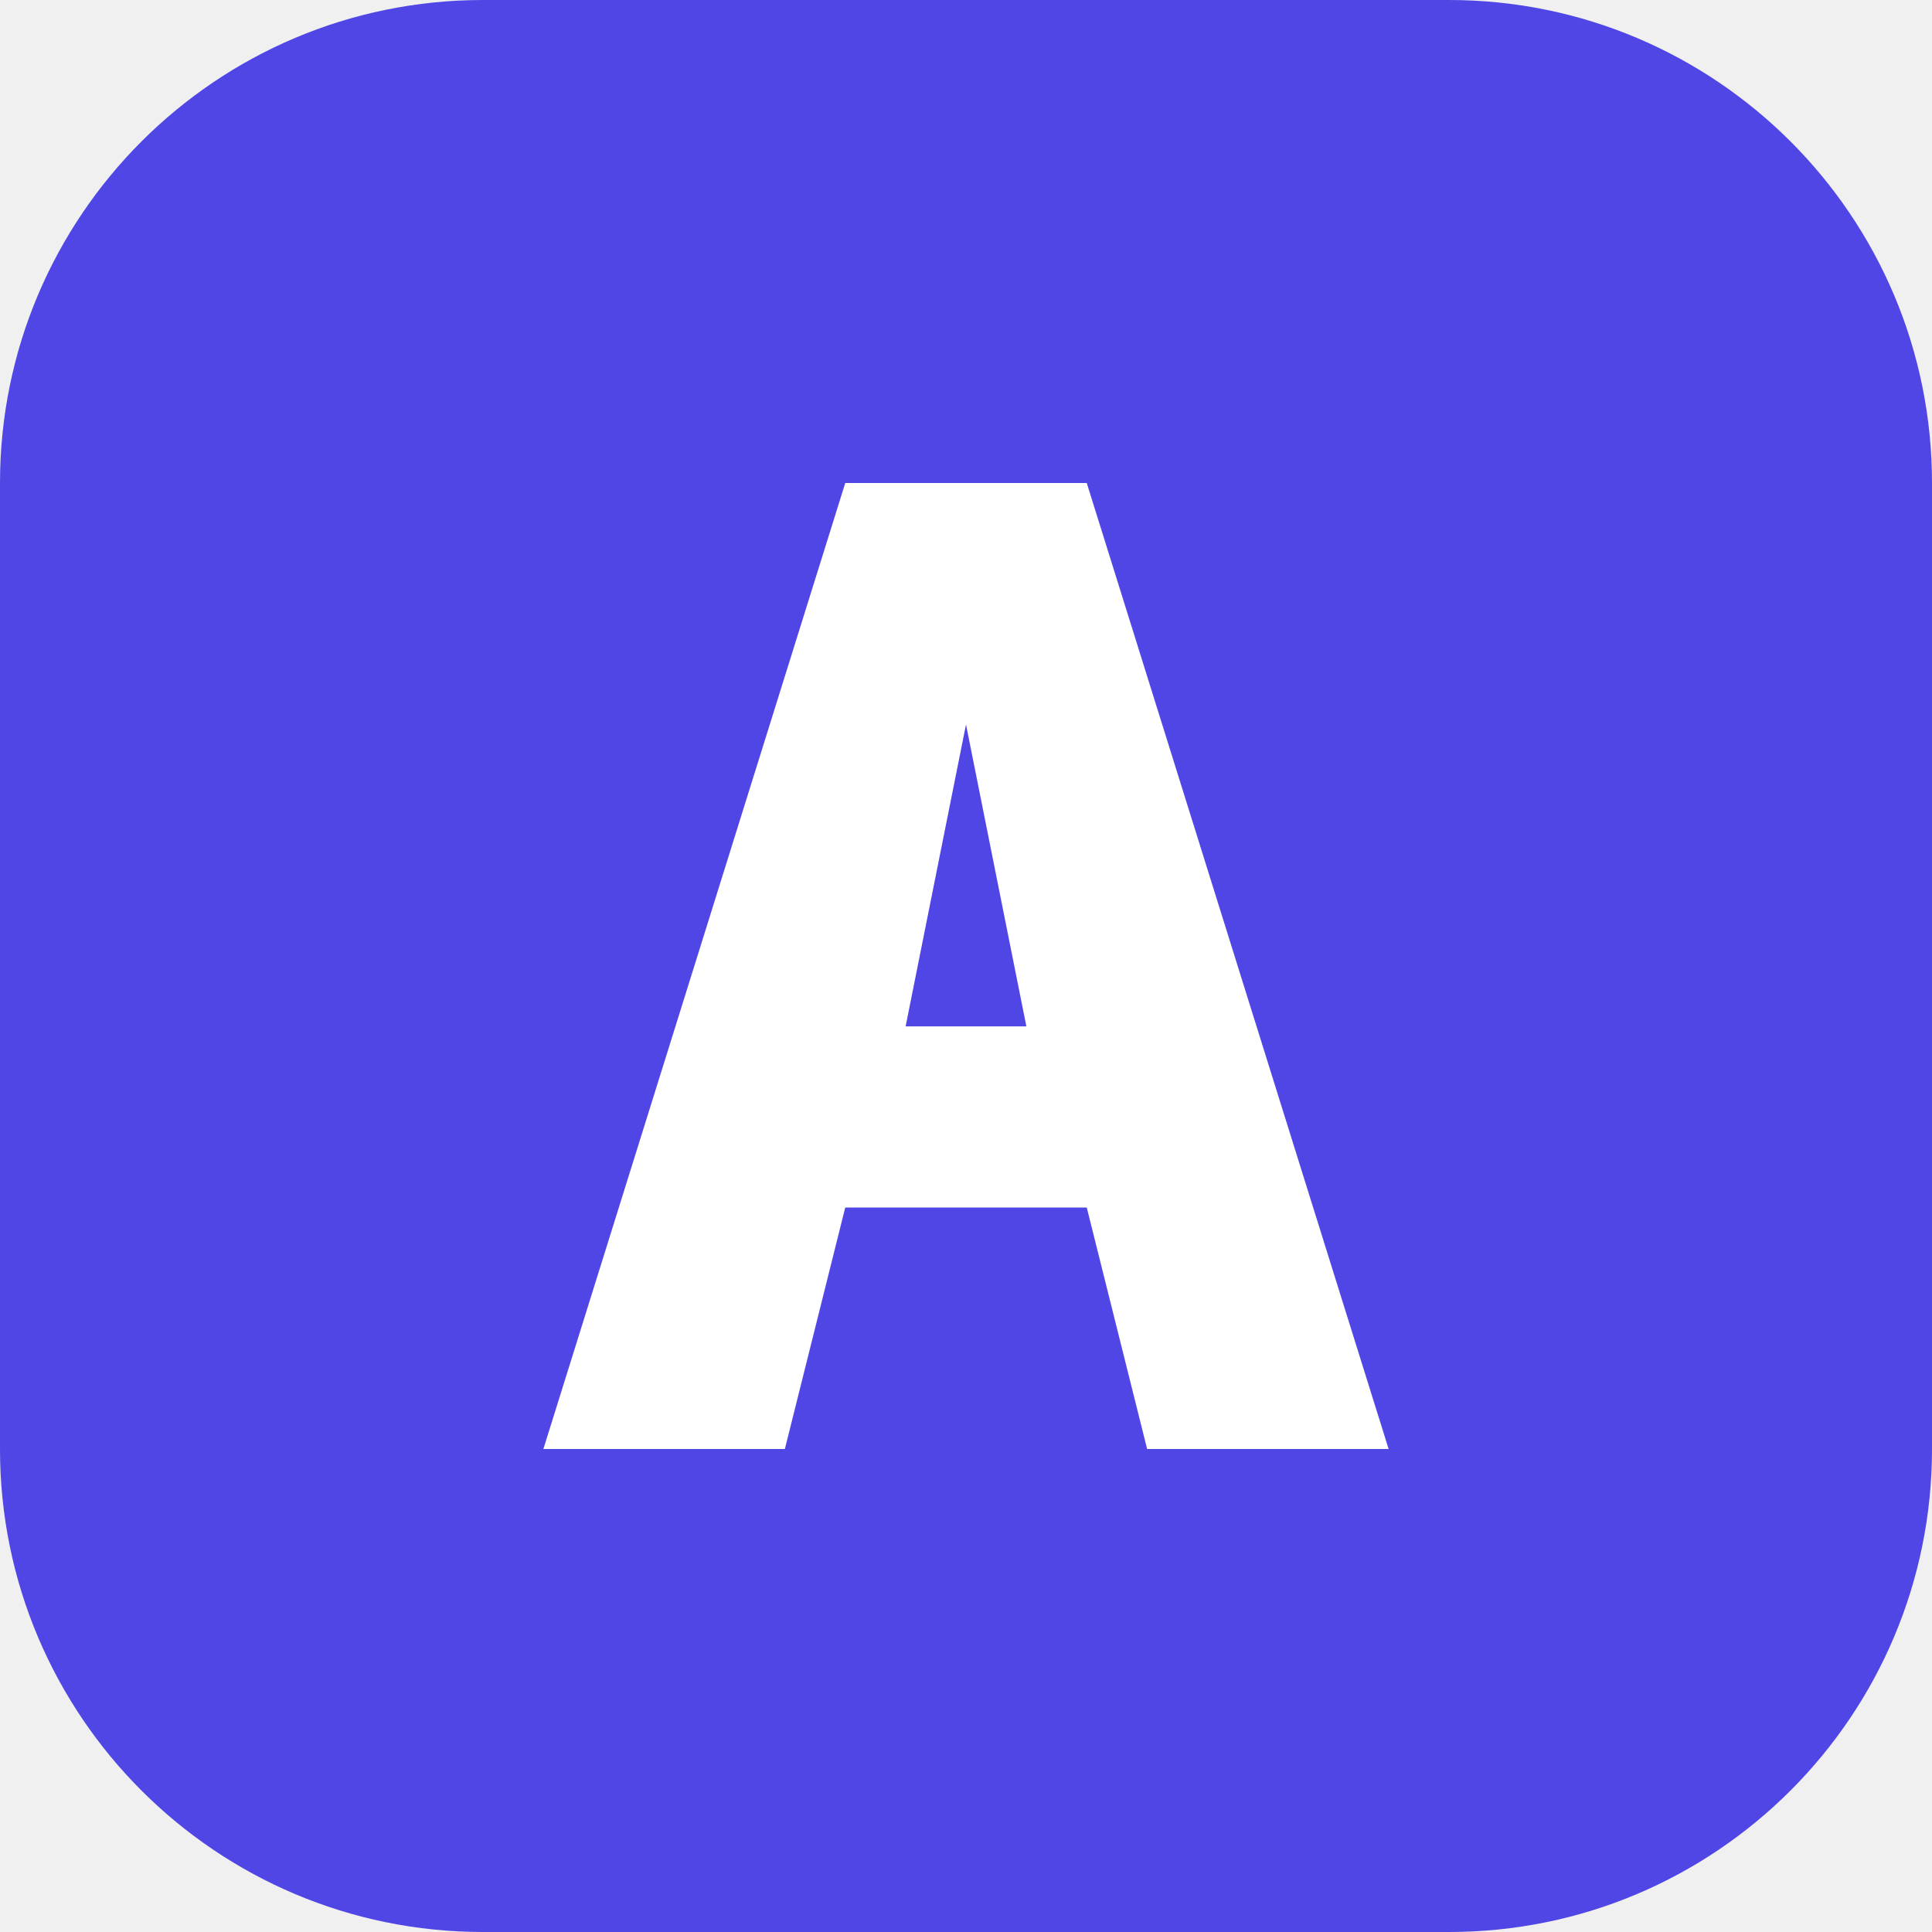
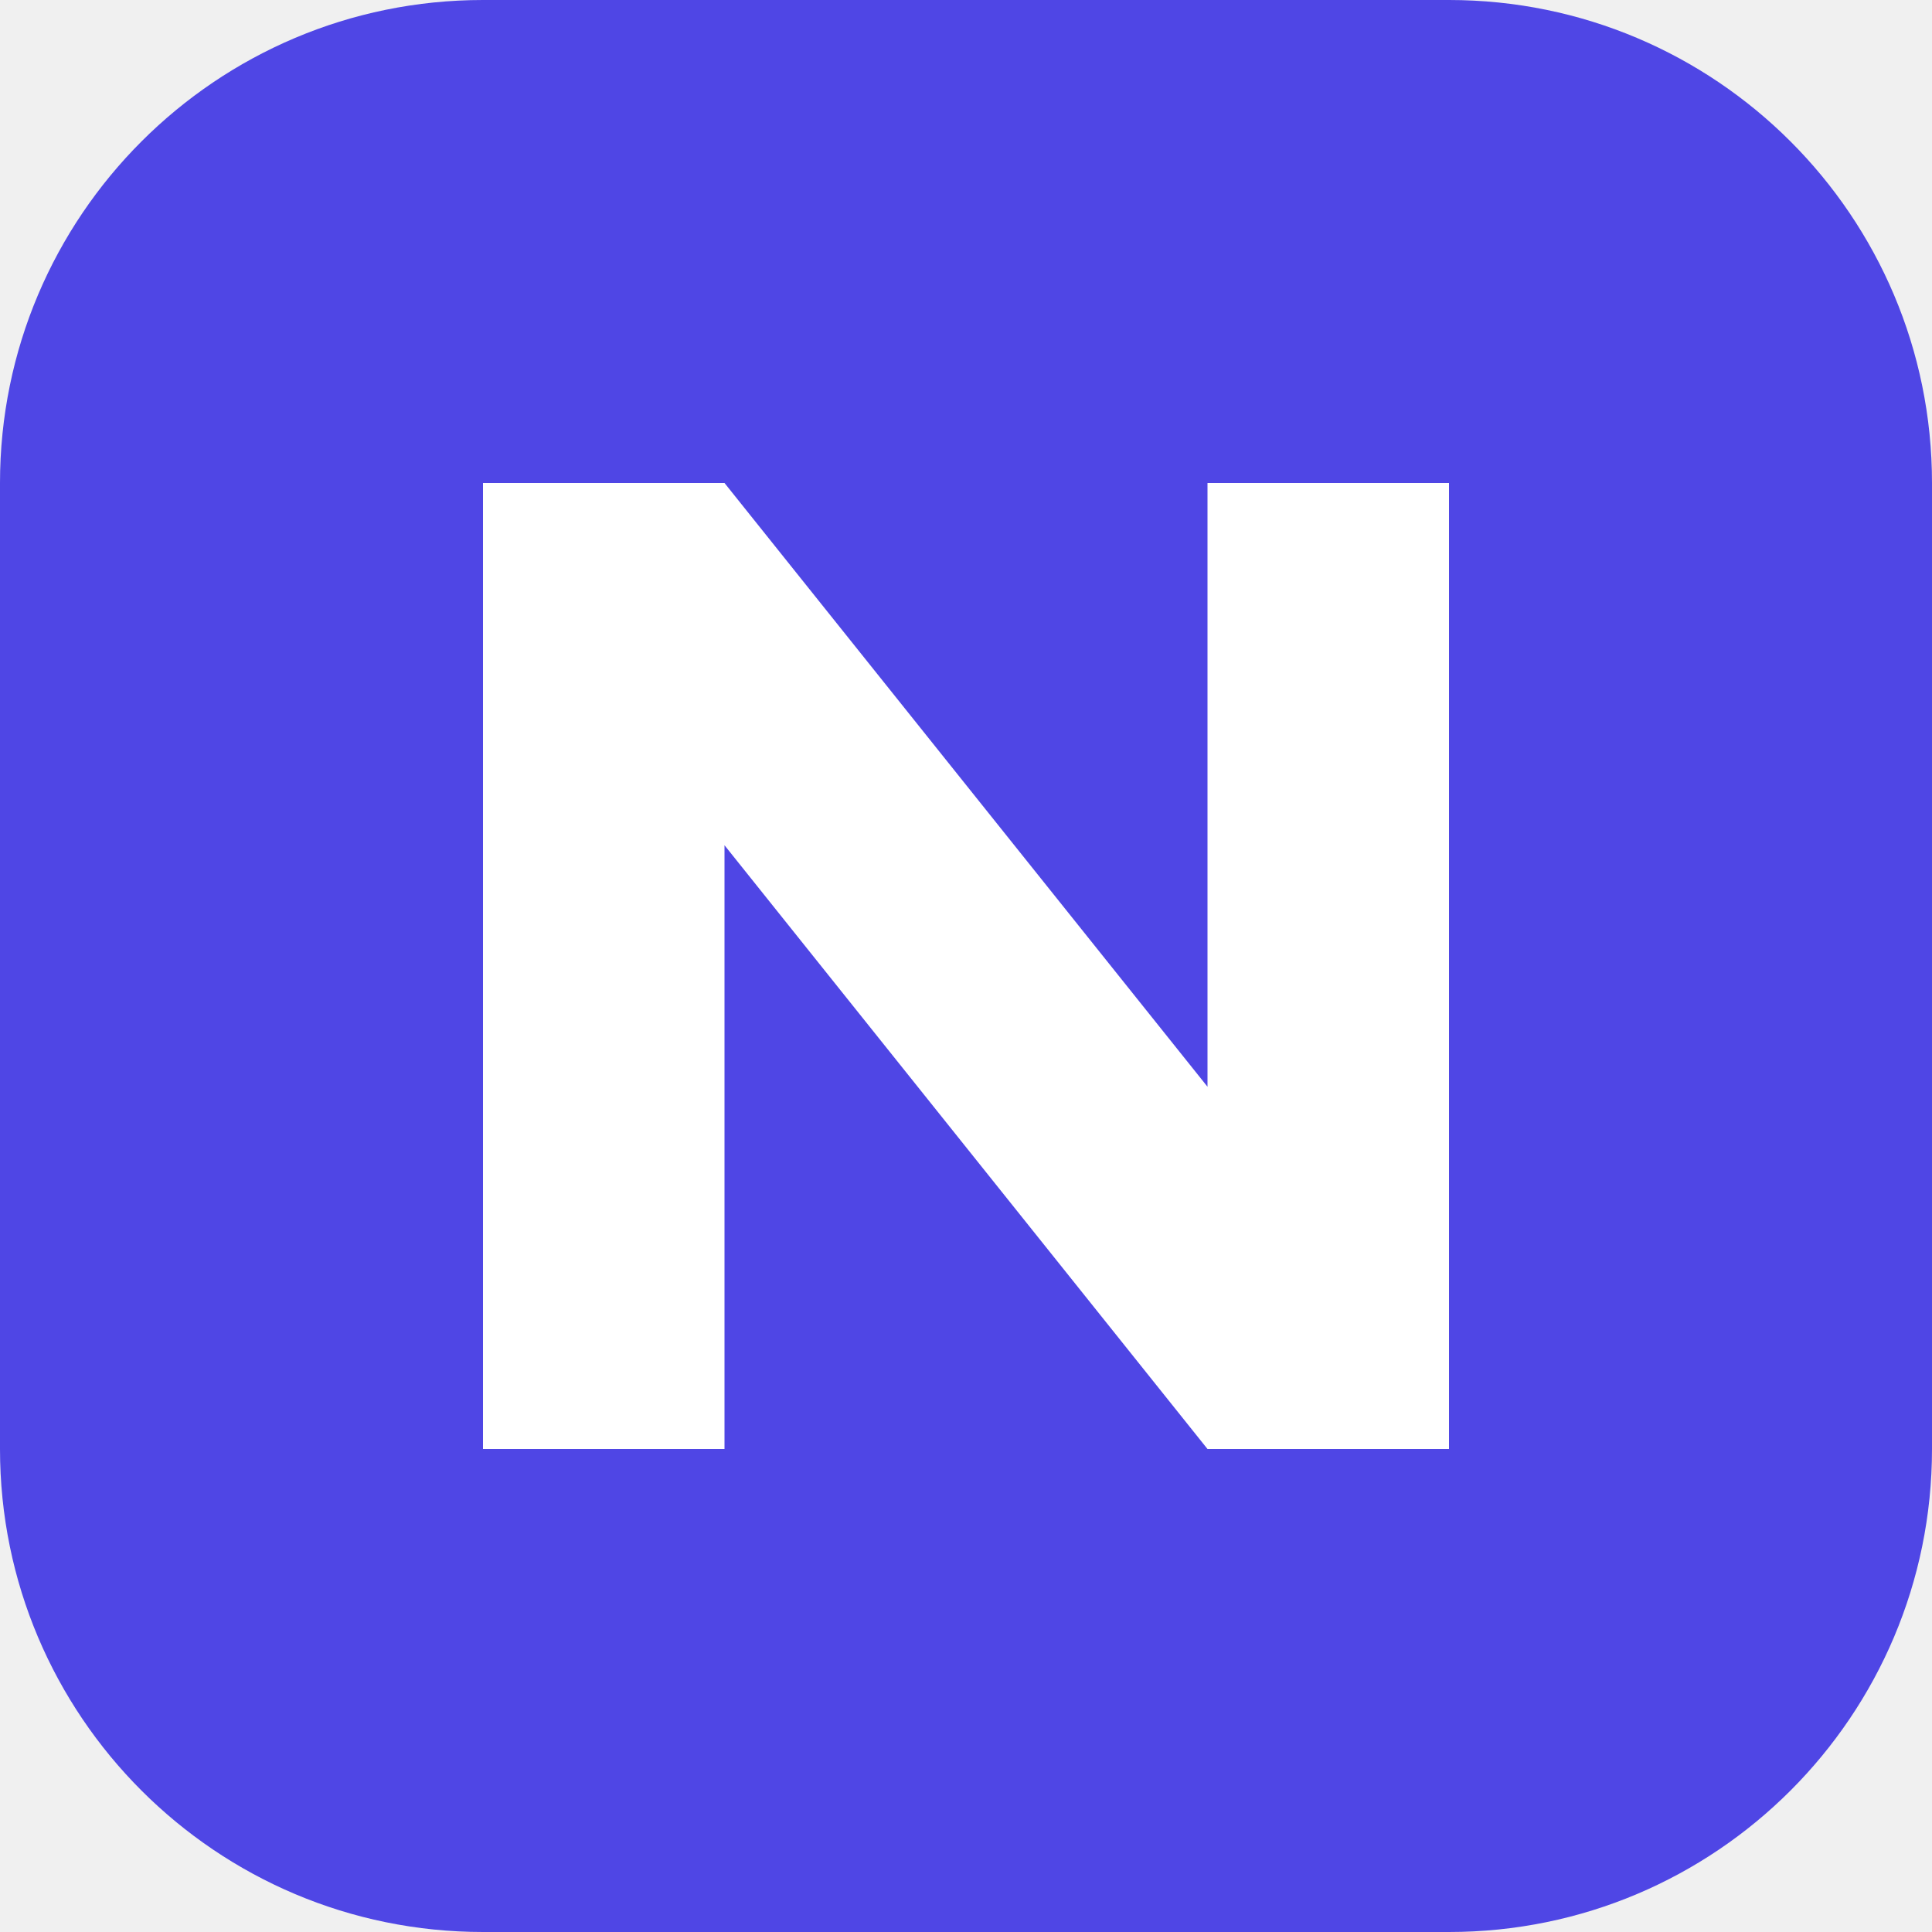
<svg xmlns="http://www.w3.org/2000/svg" viewBox="0 0 32 32">
  <rect width="32" height="32" rx="8" fill="#4f46e5" />
-   <path d="m9 24 5-16h4l5 16h-4l-1-4h-4l-1 4zm6-7h2l-1-5z" fill="#fff" />
+   <path d="M8 24V8h4l8 10V8h4v16h-4L12 14v10z" fill="#fff" />
</svg>
